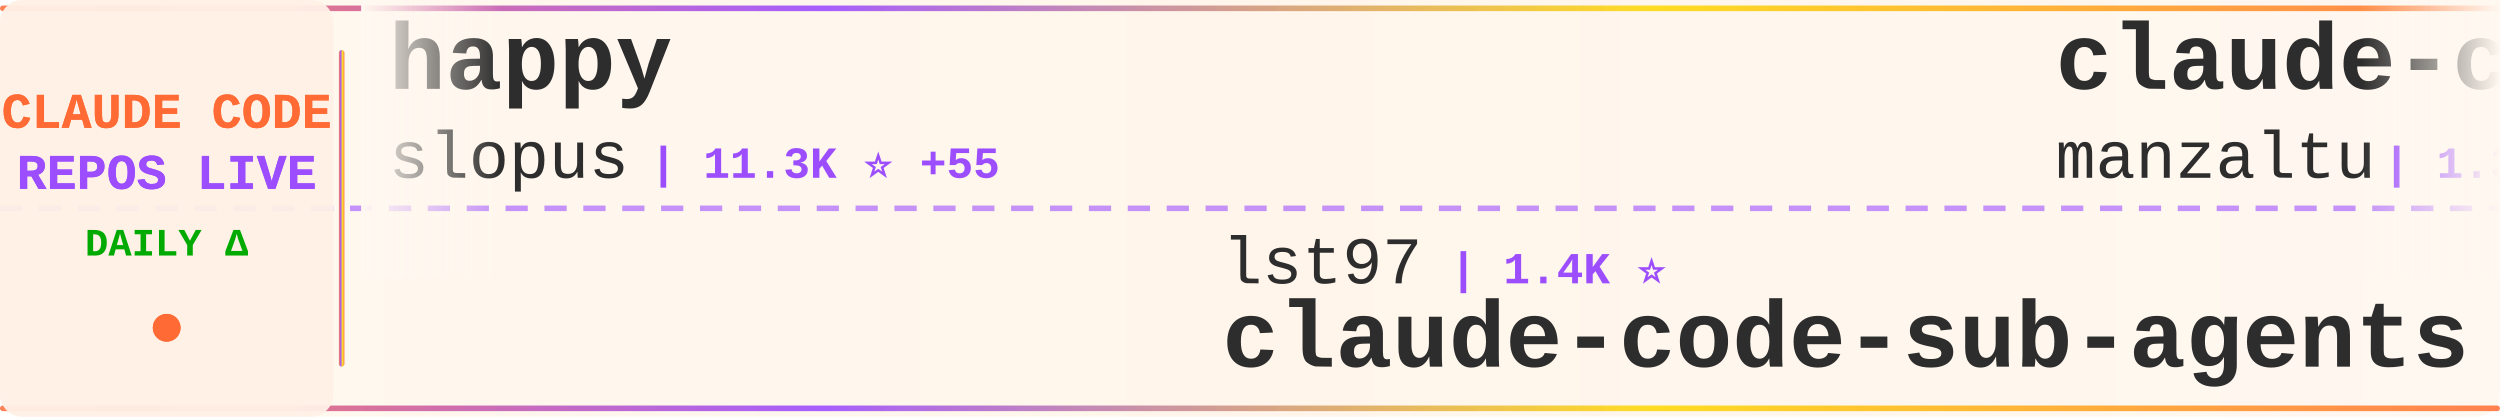
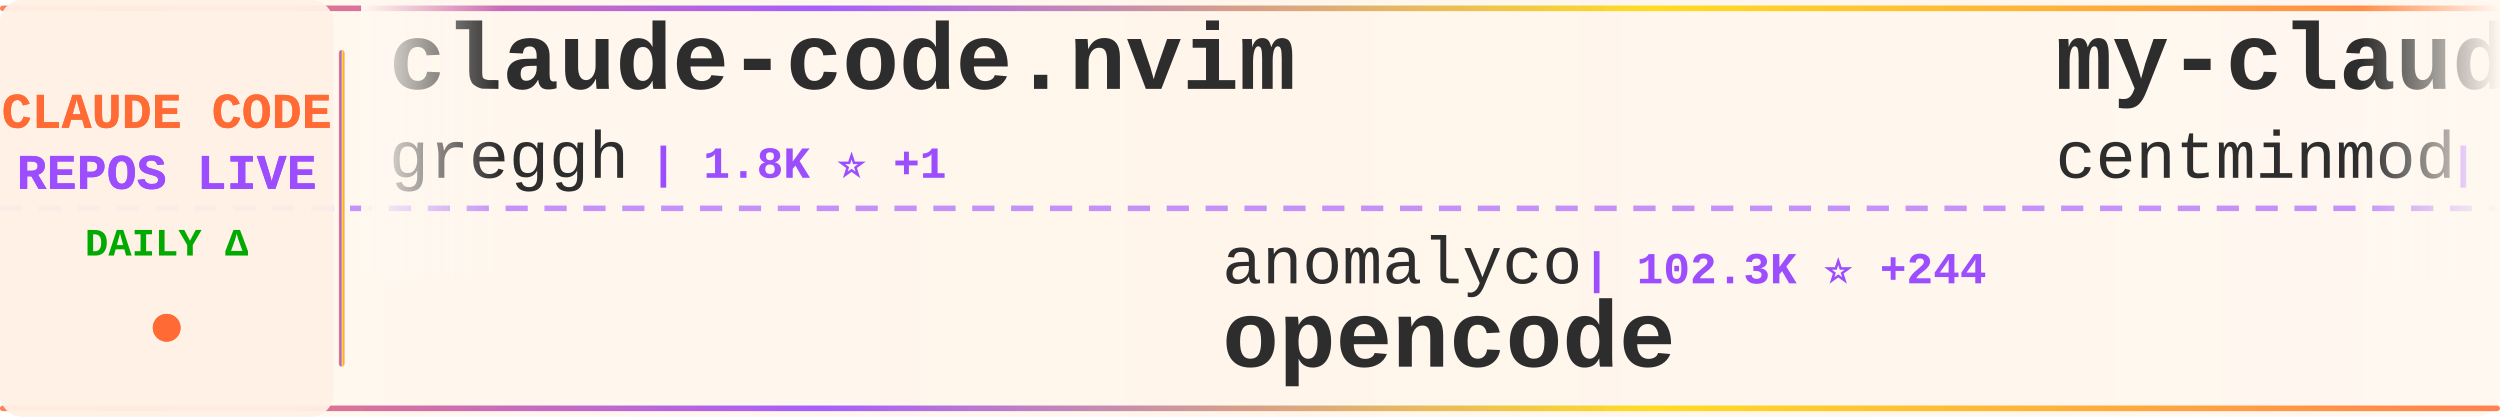
<svg xmlns="http://www.w3.org/2000/svg" width="900" height="150">
  <defs>
    <linearGradient id="tickerBg" x1="0%" y1="0%" x2="100%" y2="0%">
      <stop offset="0%" style="stop-color:#fff8f0;stop-opacity:0.98" />
      <stop offset="50%" style="stop-color:#fff5eb;stop-opacity:1" />
      <stop offset="100%" style="stop-color:#fff8f0;stop-opacity:0.98" />
    </linearGradient>
    <linearGradient id="borderGrad" x1="0%" y1="0%" x2="100%" y2="0%">
      <stop offset="0%" style="stop-color:#FF6B35;stop-opacity:0.85">
        <animate attributeName="stop-opacity" values="0.85;1;0.85" dur="2s" repeatCount="indefinite" />
      </stop>
      <stop offset="33%" style="stop-color:#9C4EFF;stop-opacity:0.9">
        <animate attributeName="stop-opacity" values="0.9;1;0.9" dur="2.2s" repeatCount="indefinite" />
      </stop>
      <stop offset="66%" style="stop-color:#FFD700;stop-opacity:0.85">
        <animate attributeName="stop-opacity" values="0.85;1;0.85" dur="1.8s" repeatCount="indefinite" />
      </stop>
      <stop offset="100%" style="stop-color:#FF6B35;stop-opacity:0.85">
        <animate attributeName="stop-opacity" values="0.85;1;0.85" dur="2s" repeatCount="indefinite" />
      </stop>
    </linearGradient>
    <filter id="textGlow">
      <feGaussianBlur stdDeviation="0.15" result="coloredBlur" />
      <feMerge>
        <feMergeNode in="coloredBlur" />
        <feMergeNode in="SourceGraphic" />
      </feMerge>
    </filter>
    <filter id="metricGlow">
      <feGaussianBlur stdDeviation="0.2" result="coloredBlur" />
      <feMerge>
        <feMergeNode in="coloredBlur" />
        <feMergeNode in="SourceGraphic" />
      </feMerge>
    </filter>
    <linearGradient id="leftFade" x1="0%" y1="0%" x2="100%" y2="0%">
      <stop offset="0%" style="stop-color:#fff8f0;stop-opacity:1" />
      <stop offset="100%" style="stop-color:#fff8f0;stop-opacity:0" />
    </linearGradient>
    <linearGradient id="rightFade" x1="0%" y1="0%" x2="100%" y2="0%">
      <stop offset="0%" style="stop-color:#fff8f0;stop-opacity:0" />
      <stop offset="100%" style="stop-color:#fff8f0;stop-opacity:1" />
    </linearGradient>
  </defs>
  <rect width="900" height="150" fill="url(#tickerBg)" rx="8" />
  <rect x="0" y="2" width="900" height="2" fill="url(#borderGrad)" rx="1" />
  <rect x="0" y="146" width="900" height="2" fill="url(#borderGrad)" rx="1" />
  <line x1="0" y1="75" x2="900" y2="75" stroke="#9C4EFF" stroke-width="2" stroke-dasharray="8 6" opacity="0.6" />
  <rect x="0" y="0" width="120" height="150" fill="#fff0e6" opacity="0.95" rx="8" />
  <text x="60" y="46" font-family="'Courier New', monospace" font-size="18" font-weight="bold" fill="#FF6B35" text-anchor="middle" filter="url(#textGlow)">
    CLAUDE CODE
  </text>
  <text x="60" y="68" font-family="'Courier New', monospace" font-size="18" font-weight="bold" fill="#9C4EFF" text-anchor="middle" filter="url(#textGlow)">
    REPOS LIVE
  </text>
  <text x="60" y="92" font-family="'Courier New', monospace" font-size="14" font-weight="bold" fill="#00aa00" text-anchor="middle">
    DAILY Δ
  </text>
  <circle cx="60" cy="118" r="5" fill="#FF6B35" filter="url(#metricGlow)">
    <animate attributeName="r" values="4;6;4" dur="1.5s" repeatCount="indefinite" />
    <animate attributeName="opacity" values="0.6;1;0.6" dur="1.5s" repeatCount="indefinite" />
  </circle>
  <rect x="122" y="18" width="2" height="114" fill="url(#borderGrad)" rx="1" />
  <clipPath id="tickerClip">
    <rect x="130" y="0" width="770" height="150" />
  </clipPath>
  <g clip-path="url(#tickerClip)">
    <g id="tickerItems">
      <animateTransform attributeName="transform" attributeType="XML" type="translate" from="0 0" to="-3000 0" dur="54s" repeatCount="indefinite" />
      <g transform="translate(0, 0)">
-         <text x="140" y="32" font-family="'Courier New', monospace" font-size="34" font-weight="bold" fill="#2d2d2d">happy</text>
-         <text x="140" y="64" font-family="'Courier New', monospace" font-size="24" font-weight="normal" fill="#2d2d2d" opacity="1.0">slopus</text>
-         <text x="234" y="64" font-family="'Courier New', monospace" font-size="16" font-weight="bold" fill="#9C4EFF"> | 11.3K ⭐ +55</text>
+         <text x="140" y="32" font-family="'Courier New', monospace" font-size="34" font-weight="bold" fill="#2d2d2d">claude-code.nvim</text>
+         <text x="140" y="64" font-family="'Courier New', monospace" font-size="24" font-weight="normal" fill="#2d2d2d" opacity="1.0">greggh</text>
+         <text x="234" y="64" font-family="'Courier New', monospace" font-size="16" font-weight="bold" fill="#9C4EFF"> | 1.8K ⭐ +1</text>
      </g>
      <g transform="translate(300, 0)">
-         <text x="140" y="102" font-family="'Courier New', monospace" font-size="24" font-weight="normal" fill="#2d2d2d" opacity="1.0">lst97</text>
-         <text x="222" y="102" font-family="'Courier New', monospace" font-size="16" font-weight="bold" fill="#9C4EFF"> | 1.4K ⭐</text>
-         <text x="140" y="132" font-family="'Courier New', monospace" font-size="34" font-weight="bold" fill="#2d2d2d">claude-code-sub-agents</text>
+         <text x="140" y="102" font-family="'Courier New', monospace" font-size="24" font-weight="normal" fill="#2d2d2d" opacity="1.0">anomalyco</text>
+         <text x="270" y="102" font-family="'Courier New', monospace" font-size="16" font-weight="bold" fill="#9C4EFF"> | 102.3K ⭐ +244</text>
+         <text x="140" y="132" font-family="'Courier New', monospace" font-size="34" font-weight="bold" fill="#2d2d2d">opencode</text>
      </g>
      <g transform="translate(600, 0)">
-         <text x="140" y="32" font-family="'Courier New', monospace" font-size="34" font-weight="bold" fill="#2d2d2d">claude-code-ide.el</text>
-         <text x="140" y="64" font-family="'Courier New', monospace" font-size="24" font-weight="normal" fill="#2d2d2d" opacity="1.0">manzaltu</text>
-         <text x="258" y="64" font-family="'Courier New', monospace" font-size="16" font-weight="bold" fill="#9C4EFF"> | 1.3K ⭐</text>
+         <text x="140" y="32" font-family="'Courier New', monospace" font-size="34" font-weight="bold" fill="#2d2d2d">my-claude-code-setup</text>
+         <text x="140" y="64" font-family="'Courier New', monospace" font-size="24" font-weight="normal" fill="#2d2d2d" opacity="1.0">centminmod</text>
+         <text x="282" y="64" font-family="'Courier New', monospace" font-size="16" font-weight="bold" fill="#9C4EFF"> | 1.8K ⭐ +2</text>
      </g>
      <g transform="translate(900, 0)">
+         <text x="140" y="102" font-family="'Courier New', monospace" font-size="24" font-weight="normal" fill="#2d2d2d" opacity="1.0">Piebald-AI</text>
+         <text x="282" y="102" font-family="'Courier New', monospace" font-size="16" font-weight="bold" fill="#9C4EFF"> | 4.4K ⭐ +15</text>
+         <text x="140" y="132" font-family="'Courier New', monospace" font-size="34" font-weight="bold" fill="#2d2d2d">claude-code-system-promp...</text>
+       </g>
+       <g transform="translate(1200, 0)">
+         <text x="140" y="32" font-family="'Courier New', monospace" font-size="34" font-weight="bold" fill="#2d2d2d">superdesign</text>
+         <text x="140" y="64" font-family="'Courier New', monospace" font-size="24" font-weight="normal" fill="#2d2d2d" opacity="1.0">superdesigndev</text>
+         <text x="330" y="64" font-family="'Courier New', monospace" font-size="16" font-weight="bold" fill="#9C4EFF"> | 6.0K ⭐</text>
+       </g>
+       <g transform="translate(1500, 0)">
+         <text x="140" y="102" font-family="'Courier New', monospace" font-size="24" font-weight="normal" fill="#2d2d2d" opacity="1.0">zed-industries</text>
+         <text x="330" y="102" font-family="'Courier New', monospace" font-size="16" font-weight="bold" fill="#9C4EFF"> | 918 ⭐</text>
+         <text x="140" y="132" font-family="'Courier New', monospace" font-size="34" font-weight="bold" fill="#2d2d2d">claude-code-acp</text>
+       </g>
+       <g transform="translate(1800, 0)">
+         <text x="140" y="32" font-family="'Courier New', monospace" font-size="34" font-weight="bold" fill="#2d2d2d">vibe-coding</text>
+         <text x="140" y="64" font-family="'Courier New', monospace" font-size="24" font-weight="normal" fill="#2d2d2d" opacity="1.0">EnzeD</text>
+         <text x="222" y="64" font-family="'Courier New', monospace" font-size="16" font-weight="bold" fill="#9C4EFF"> | 3.9K ⭐ +2</text>
+       </g>
+       <g transform="translate(2100, 0)">
+         <text x="140" y="102" font-family="'Courier New', monospace" font-size="24" font-weight="normal" fill="#2d2d2d" opacity="1.0">anthropics</text>
+         <text x="282" y="102" font-family="'Courier New', monospace" font-size="16" font-weight="bold" fill="#9C4EFF"> | 67.9K ⭐ +286</text>
+         <text x="140" y="132" font-family="'Courier New', monospace" font-size="34" font-weight="bold" fill="#2d2d2d">skills</text>
+       </g>
+       <g transform="translate(2400, 0)">
+         <text x="140" y="32" font-family="'Courier New', monospace" font-size="34" font-weight="bold" fill="#2d2d2d">Claude-Code</text>
+         <text x="140" y="64" font-family="'Courier New', monospace" font-size="24" font-weight="normal" fill="#2d2d2d" opacity="1.0">lyconear</text>
+         <text x="258" y="64" font-family="'Courier New', monospace" font-size="16" font-weight="bold" fill="#9C4EFF"> | 4 ⭐</text>
+       </g>
+       <g transform="translate(2700, 0)">
+         <text x="140" y="102" font-family="'Courier New', monospace" font-size="24" font-weight="normal" fill="#2d2d2d" opacity="1.0">d-kimuson</text>
+         <text x="270" y="102" font-family="'Courier New', monospace" font-size="16" font-weight="bold" fill="#9C4EFF"> | 875 ⭐ +3</text>
+         <text x="140" y="132" font-family="'Courier New', monospace" font-size="34" font-weight="bold" fill="#2d2d2d">claude-code-viewer</text>
+       </g>
+       <g transform="translate(3000, 0)">
+         <text x="140" y="32" font-family="'Courier New', monospace" font-size="34" font-weight="bold" fill="#2d2d2d">claude-code.nvim</text>
+         <text x="140" y="64" font-family="'Courier New', monospace" font-size="24" font-weight="normal" fill="#2d2d2d" opacity="1.0">greggh</text>
+         <text x="234" y="64" font-family="'Courier New', monospace" font-size="16" font-weight="bold" fill="#9C4EFF"> | 1.8K ⭐ +1</text>
+       </g>
+       <g transform="translate(3300, 0)">
        <text x="140" y="102" font-family="'Courier New', monospace" font-size="24" font-weight="normal" fill="#2d2d2d" opacity="1.0">anomalyco</text>
-         <text x="270" y="102" font-family="'Courier New', monospace" font-size="16" font-weight="bold" fill="#9C4EFF"> | 102.1K ⭐ +202</text>
+         <text x="270" y="102" font-family="'Courier New', monospace" font-size="16" font-weight="bold" fill="#9C4EFF"> | 102.3K ⭐ +244</text>
        <text x="140" y="132" font-family="'Courier New', monospace" font-size="34" font-weight="bold" fill="#2d2d2d">opencode</text>
      </g>
-       <g transform="translate(1200, 0)">
-         <text x="140" y="32" font-family="'Courier New', monospace" font-size="34" font-weight="bold" fill="#2d2d2d">Claude-Code-Workflow</text>
-         <text x="140" y="64" font-family="'Courier New', monospace" font-size="24" font-weight="normal" fill="#2d2d2d" opacity="1.0">catlog22</text>
-         <text x="258" y="64" font-family="'Courier New', monospace" font-size="16" font-weight="bold" fill="#9C4EFF"> | 1.3K ⭐ +1</text>
-       </g>
-       <g transform="translate(1500, 0)">
-         <text x="140" y="102" font-family="'Courier New', monospace" font-size="24" font-weight="normal" fill="#2d2d2d" opacity="1.0">21st-dev</text>
-         <text x="258" y="102" font-family="'Courier New', monospace" font-size="16" font-weight="bold" fill="#9C4EFF"> | 4.9K ⭐ +2</text>
-         <text x="140" y="132" font-family="'Courier New', monospace" font-size="34" font-weight="bold" fill="#2d2d2d">1code</text>
-       </g>
-       <g transform="translate(1800, 0)">
-         <text x="140" y="32" font-family="'Courier New', monospace" font-size="34" font-weight="bold" fill="#2d2d2d">nanoclaw</text>
-         <text x="140" y="64" font-family="'Courier New', monospace" font-size="24" font-weight="normal" fill="#2d2d2d" opacity="1.0">qwibitai</text>
-         <text x="258" y="64" font-family="'Courier New', monospace" font-size="16" font-weight="bold" fill="#9C4EFF"> | 7.0K ⭐ +57</text>
-       </g>
-       <g transform="translate(2100, 0)">
-         <text x="140" y="102" font-family="'Courier New', monospace" font-size="24" font-weight="normal" fill="#2d2d2d" opacity="1.0">JessyTsui</text>
-         <text x="270" y="102" font-family="'Courier New', monospace" font-size="16" font-weight="bold" fill="#9C4EFF"> | 1.0K ⭐</text>
-         <text x="140" y="132" font-family="'Courier New', monospace" font-size="34" font-weight="bold" fill="#2d2d2d">Claude-Code-Remote</text>
-       </g>
-       <g transform="translate(2400, 0)">
-         <text x="140" y="32" font-family="'Courier New', monospace" font-size="34" font-weight="bold" fill="#2d2d2d">claude-code-tools</text>
-         <text x="140" y="64" font-family="'Courier New', monospace" font-size="24" font-weight="normal" fill="#2d2d2d" opacity="1.0">pchalasani</text>
-         <text x="282" y="64" font-family="'Courier New', monospace" font-size="16" font-weight="bold" fill="#9C4EFF"> | 1.4K ⭐ +1</text>
-       </g>
-       <g transform="translate(2700, 0)">
-         <text x="140" y="102" font-family="'Courier New', monospace" font-size="24" font-weight="normal" fill="#2d2d2d" opacity="1.0">zed-industries</text>
-         <text x="330" y="102" font-family="'Courier New', monospace" font-size="16" font-weight="bold" fill="#9C4EFF"> | 918 ⭐ +2</text>
-         <text x="140" y="132" font-family="'Courier New', monospace" font-size="34" font-weight="bold" fill="#2d2d2d">claude-code-acp</text>
-       </g>
-       <g transform="translate(3000, 0)">
-         <text x="140" y="32" font-family="'Courier New', monospace" font-size="34" font-weight="bold" fill="#2d2d2d">happy</text>
-         <text x="140" y="64" font-family="'Courier New', monospace" font-size="24" font-weight="normal" fill="#2d2d2d" opacity="1.0">slopus</text>
-         <text x="234" y="64" font-family="'Courier New', monospace" font-size="16" font-weight="bold" fill="#9C4EFF"> | 11.3K ⭐ +55</text>
-       </g>
-       <g transform="translate(3300, 0)">
-         <text x="140" y="102" font-family="'Courier New', monospace" font-size="24" font-weight="normal" fill="#2d2d2d" opacity="1.0">lst97</text>
-         <text x="222" y="102" font-family="'Courier New', monospace" font-size="16" font-weight="bold" fill="#9C4EFF"> | 1.4K ⭐</text>
-         <text x="140" y="132" font-family="'Courier New', monospace" font-size="34" font-weight="bold" fill="#2d2d2d">claude-code-sub-agents</text>
-       </g>
      <g transform="translate(3600, 0)">
-         <text x="140" y="32" font-family="'Courier New', monospace" font-size="34" font-weight="bold" fill="#2d2d2d">claude-code-ide.el</text>
-         <text x="140" y="64" font-family="'Courier New', monospace" font-size="24" font-weight="normal" fill="#2d2d2d" opacity="1.0">manzaltu</text>
-         <text x="258" y="64" font-family="'Courier New', monospace" font-size="16" font-weight="bold" fill="#9C4EFF"> | 1.3K ⭐</text>
+         <text x="140" y="32" font-family="'Courier New', monospace" font-size="34" font-weight="bold" fill="#2d2d2d">my-claude-code-setup</text>
+         <text x="140" y="64" font-family="'Courier New', monospace" font-size="24" font-weight="normal" fill="#2d2d2d" opacity="1.0">centminmod</text>
+         <text x="282" y="64" font-family="'Courier New', monospace" font-size="16" font-weight="bold" fill="#9C4EFF"> | 1.8K ⭐ +2</text>
      </g>
      <g transform="translate(3900, 0)">
-         <text x="140" y="102" font-family="'Courier New', monospace" font-size="24" font-weight="normal" fill="#2d2d2d" opacity="1.0">anomalyco</text>
-         <text x="270" y="102" font-family="'Courier New', monospace" font-size="16" font-weight="bold" fill="#9C4EFF"> | 102.1K ⭐ +202</text>
-         <text x="140" y="132" font-family="'Courier New', monospace" font-size="34" font-weight="bold" fill="#2d2d2d">opencode</text>
+         <text x="140" y="102" font-family="'Courier New', monospace" font-size="24" font-weight="normal" fill="#2d2d2d" opacity="1.0">Piebald-AI</text>
+         <text x="282" y="102" font-family="'Courier New', monospace" font-size="16" font-weight="bold" fill="#9C4EFF"> | 4.4K ⭐ +15</text>
+         <text x="140" y="132" font-family="'Courier New', monospace" font-size="34" font-weight="bold" fill="#2d2d2d">claude-code-system-promp...</text>
      </g>
    </g>
  </g>
  <rect x="130" y="0" width="50" height="100" fill="url(#leftFade)" />
  <rect x="850" y="0" width="50" height="100" fill="url(#rightFade)" />
</svg>
